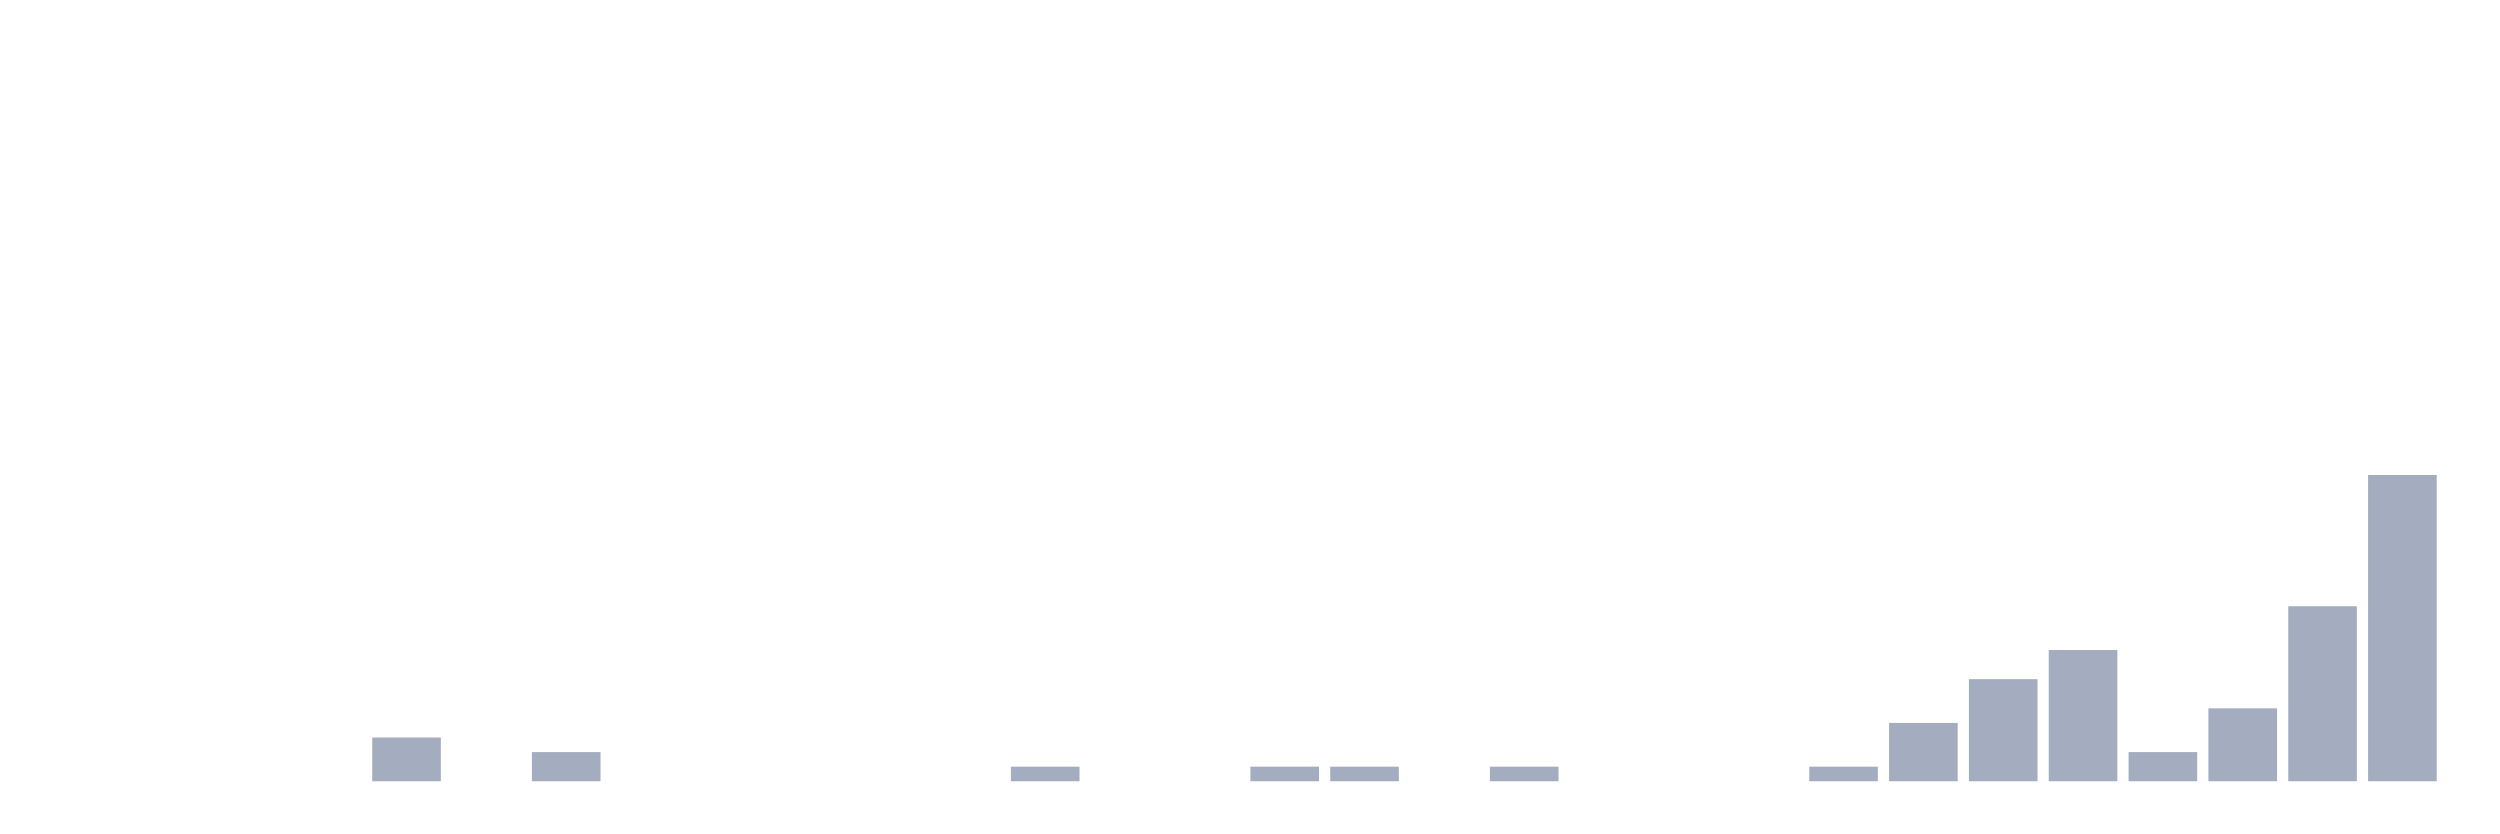
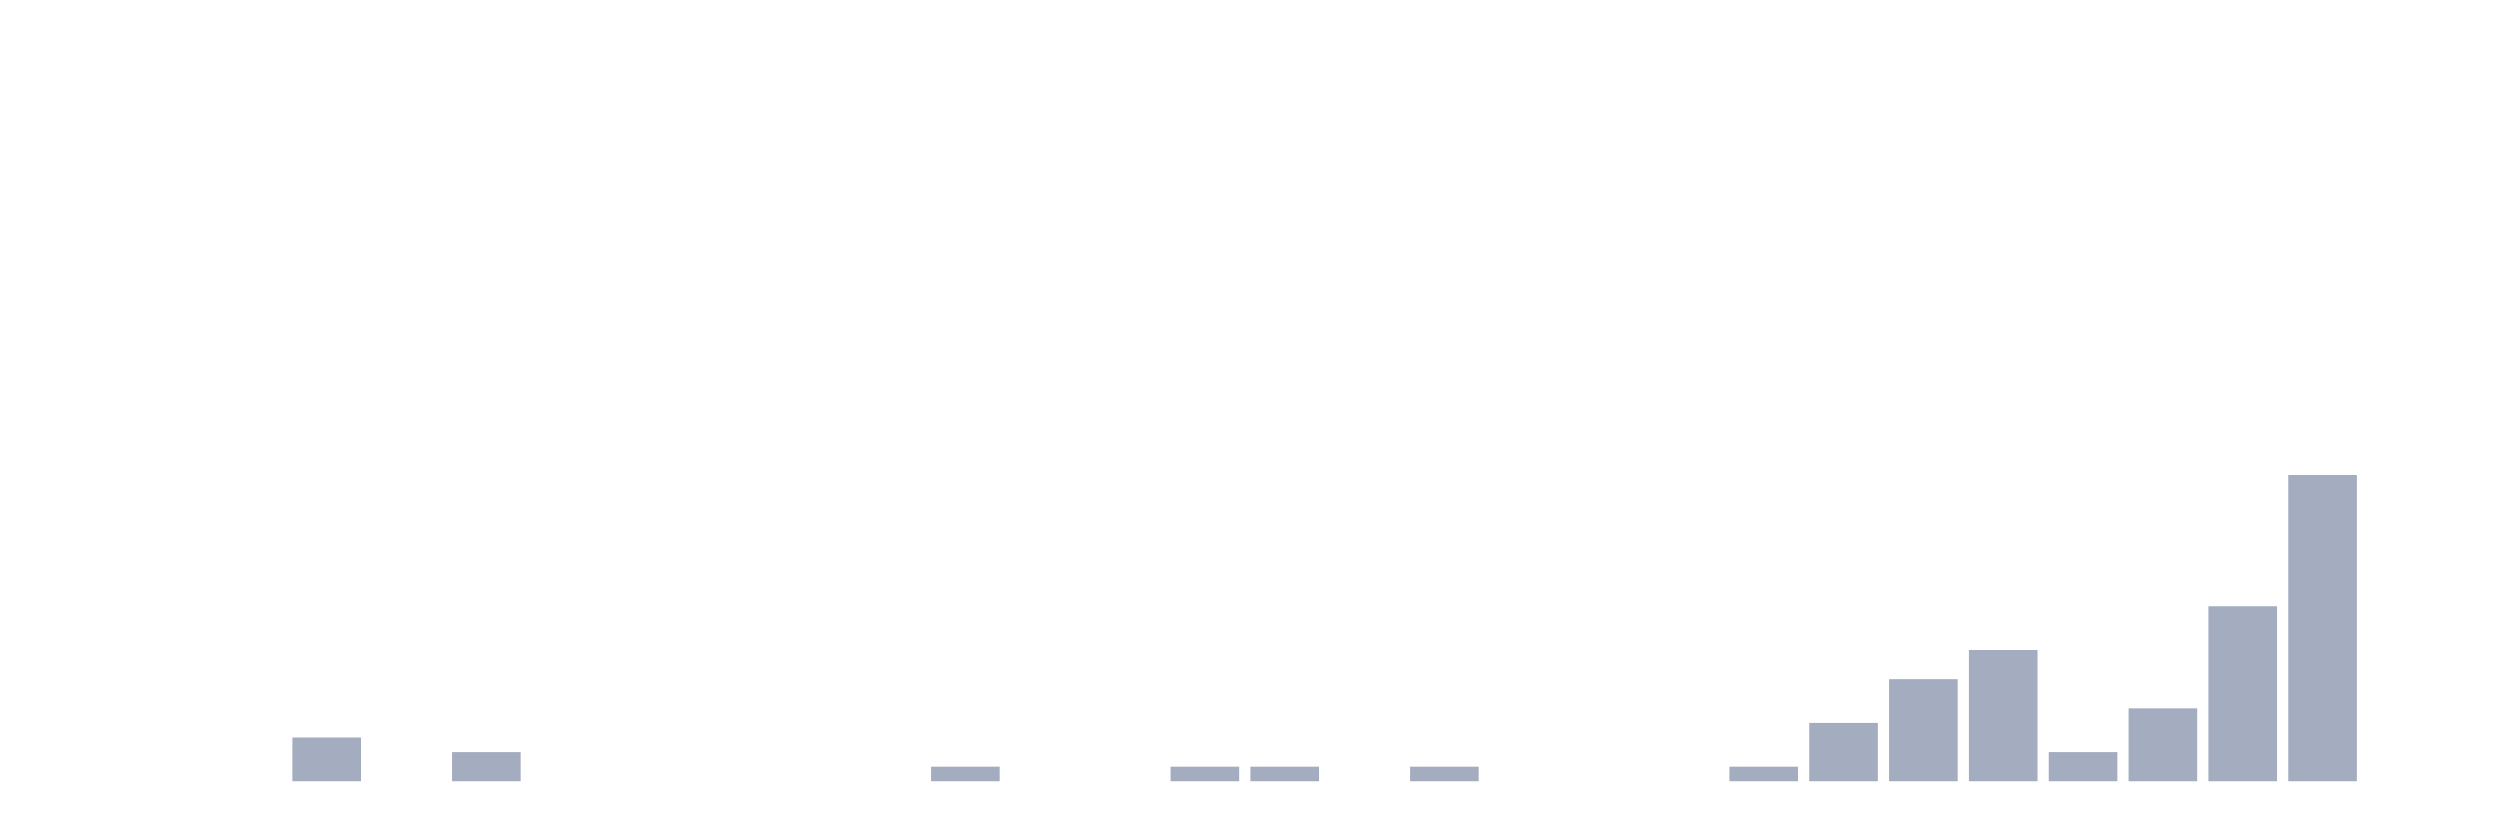
<svg xmlns="http://www.w3.org/2000/svg" viewBox="0 0 480 160">
  <g transform="translate(10,10)">
    <rect class="bar" x="0.153" width="13.175" y="140" height="0" fill="rgb(164,173,192)" />
    <rect class="bar" x="15.482" width="13.175" y="140" height="0" fill="rgb(164,173,192)" />
    <rect class="bar" x="30.81" width="13.175" y="140" height="0" fill="rgb(164,173,192)" />
-     <rect class="bar" x="46.138" width="13.175" y="140" height="0" fill="rgb(164,173,192)" />
-     <rect class="bar" x="61.466" width="13.175" y="131.6" height="8.4" fill="rgb(164,173,192)" />
-     <rect class="bar" x="76.794" width="13.175" y="140" height="0" fill="rgb(164,173,192)" />
-     <rect class="bar" x="92.123" width="13.175" y="134.4" height="5.6" fill="rgb(164,173,192)" />
+     <rect class="bar" x="46.138" width="13.175" y="131.6" height="8.4" fill="rgb(164,173,192)" />
+     <rect class="bar" x="61.466" width="13.175" y="140" height="0" fill="rgb(164,173,192)" />
+     <rect class="bar" x="76.794" width="13.175" y="134.4" height="5.6" fill="rgb(164,173,192)" />
+     <rect class="bar" x="92.123" width="13.175" y="140" height="0" fill="rgb(164,173,192)" />
    <rect class="bar" x="107.451" width="13.175" y="140" height="0" fill="rgb(164,173,192)" />
    <rect class="bar" x="122.779" width="13.175" y="140" height="0" fill="rgb(164,173,192)" />
    <rect class="bar" x="138.107" width="13.175" y="140" height="0" fill="rgb(164,173,192)" />
    <rect class="bar" x="153.436" width="13.175" y="140" height="0" fill="rgb(164,173,192)" />
-     <rect class="bar" x="168.764" width="13.175" y="140" height="0" fill="rgb(164,173,192)" />
-     <rect class="bar" x="184.092" width="13.175" y="137.2" height="2.8" fill="rgb(164,173,192)" />
+     <rect class="bar" x="168.764" width="13.175" y="137.2" height="2.8" fill="rgb(164,173,192)" />
+     <rect class="bar" x="184.092" width="13.175" y="140" height="0" fill="rgb(164,173,192)" />
    <rect class="bar" x="199.42" width="13.175" y="140" height="0" fill="rgb(164,173,192)" />
-     <rect class="bar" x="214.748" width="13.175" y="140" height="0" fill="rgb(164,173,192)" />
+     <rect class="bar" x="214.748" width="13.175" y="137.2" height="2.8" fill="rgb(164,173,192)" />
    <rect class="bar" x="230.077" width="13.175" y="137.2" height="2.8" fill="rgb(164,173,192)" />
-     <rect class="bar" x="245.405" width="13.175" y="137.2" height="2.8" fill="rgb(164,173,192)" />
-     <rect class="bar" x="260.733" width="13.175" y="140" height="0" fill="rgb(164,173,192)" />
-     <rect class="bar" x="276.061" width="13.175" y="137.2" height="2.8" fill="rgb(164,173,192)" />
+     <rect class="bar" x="245.405" width="13.175" y="140" height="0" fill="rgb(164,173,192)" />
+     <rect class="bar" x="260.733" width="13.175" y="137.2" height="2.8" fill="rgb(164,173,192)" />
+     <rect class="bar" x="276.061" width="13.175" y="140" height="0" fill="rgb(164,173,192)" />
    <rect class="bar" x="291.39" width="13.175" y="140" height="0" fill="rgb(164,173,192)" />
    <rect class="bar" x="306.718" width="13.175" y="140" height="0" fill="rgb(164,173,192)" />
-     <rect class="bar" x="322.046" width="13.175" y="140" height="0" fill="rgb(164,173,192)" />
-     <rect class="bar" x="337.374" width="13.175" y="137.2" height="2.8" fill="rgb(164,173,192)" />
-     <rect class="bar" x="352.702" width="13.175" y="128.8" height="11.2" fill="rgb(164,173,192)" />
-     <rect class="bar" x="368.031" width="13.175" y="120.4" height="19.6" fill="rgb(164,173,192)" />
-     <rect class="bar" x="383.359" width="13.175" y="114.8" height="25.2" fill="rgb(164,173,192)" />
-     <rect class="bar" x="398.687" width="13.175" y="134.4" height="5.6" fill="rgb(164,173,192)" />
-     <rect class="bar" x="414.015" width="13.175" y="126" height="14" fill="rgb(164,173,192)" />
-     <rect class="bar" x="429.344" width="13.175" y="106.4" height="33.6" fill="rgb(164,173,192)" />
-     <rect class="bar" x="444.672" width="13.175" y="81.2" height="58.8" fill="rgb(164,173,192)" />
+     <rect class="bar" x="322.046" width="13.175" y="137.2" height="2.8" fill="rgb(164,173,192)" />
+     <rect class="bar" x="337.374" width="13.175" y="128.8" height="11.2" fill="rgb(164,173,192)" />
+     <rect class="bar" x="352.702" width="13.175" y="120.4" height="19.6" fill="rgb(164,173,192)" />
+     <rect class="bar" x="368.031" width="13.175" y="114.8" height="25.2" fill="rgb(164,173,192)" />
+     <rect class="bar" x="383.359" width="13.175" y="134.4" height="5.6" fill="rgb(164,173,192)" />
+     <rect class="bar" x="398.687" width="13.175" y="126" height="14" fill="rgb(164,173,192)" />
+     <rect class="bar" x="414.015" width="13.175" y="106.4" height="33.6" fill="rgb(164,173,192)" />
+     <rect class="bar" x="429.344" width="13.175" y="81.2" height="58.8" fill="rgb(164,173,192)" />
+     <rect class="bar" x="444.672" width="13.175" y="140" height="0" fill="rgb(164,173,192)" />
  </g>
</svg>
